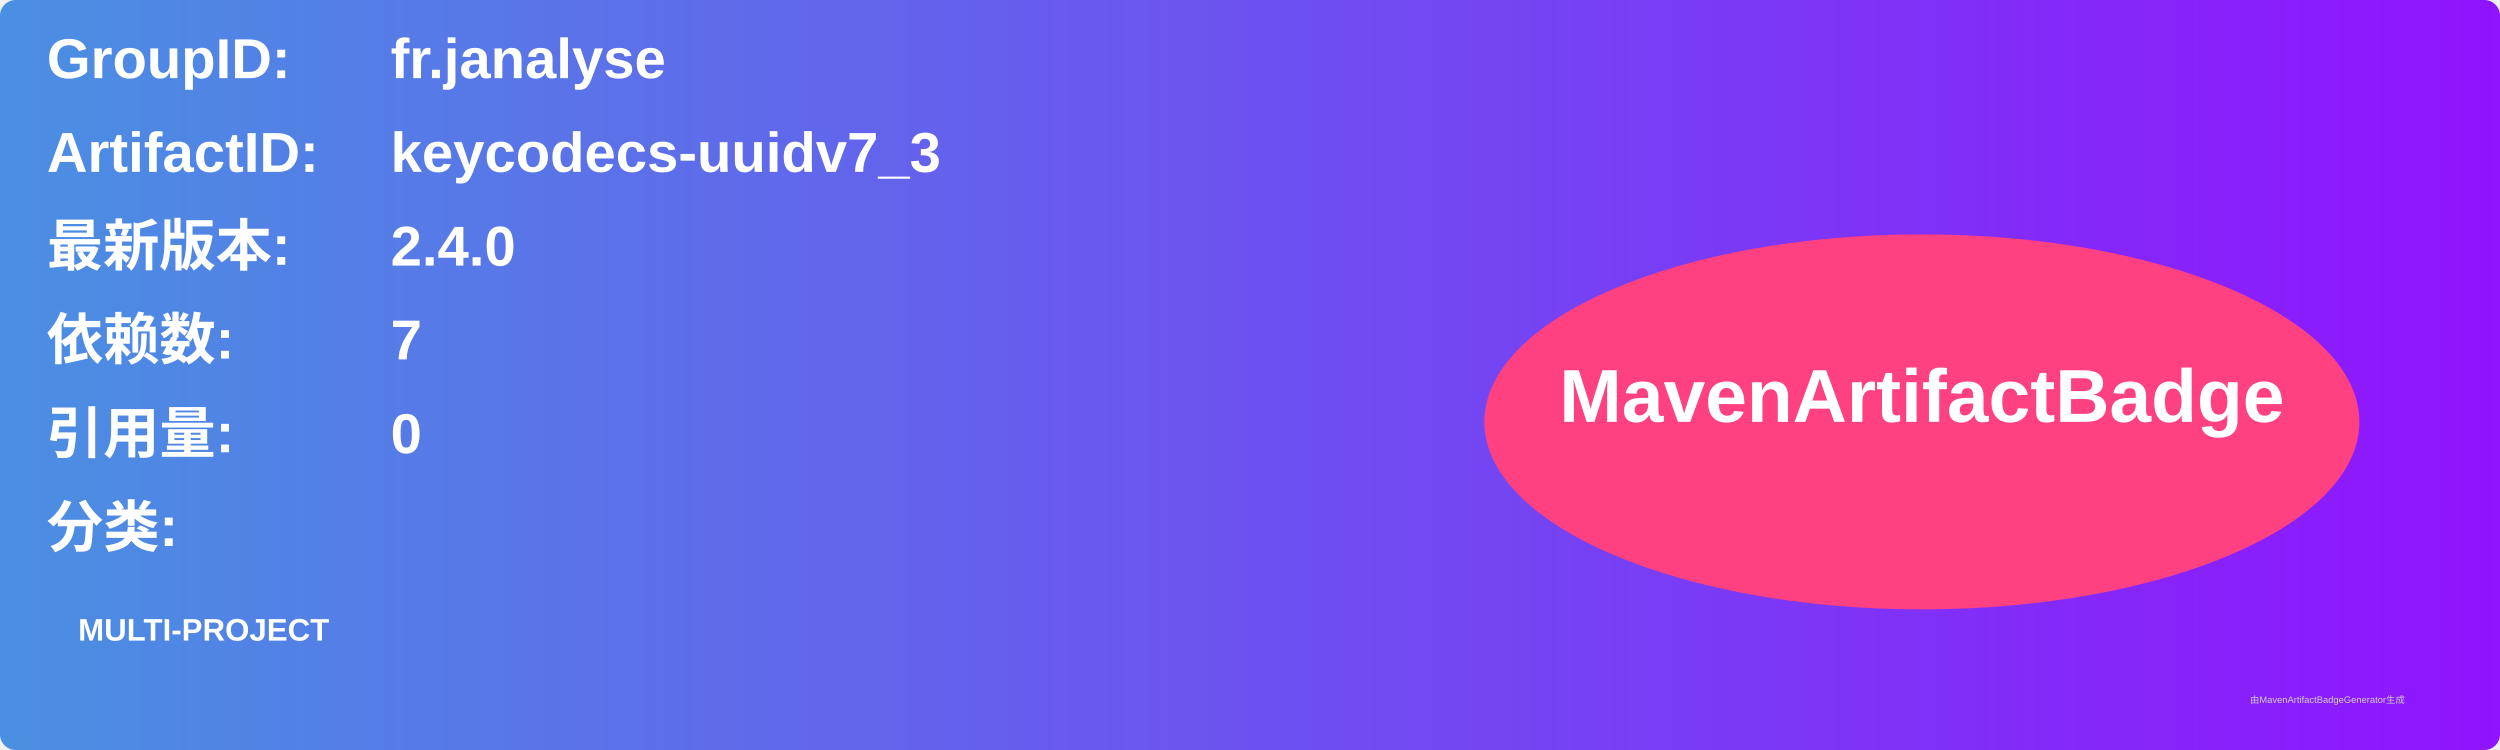
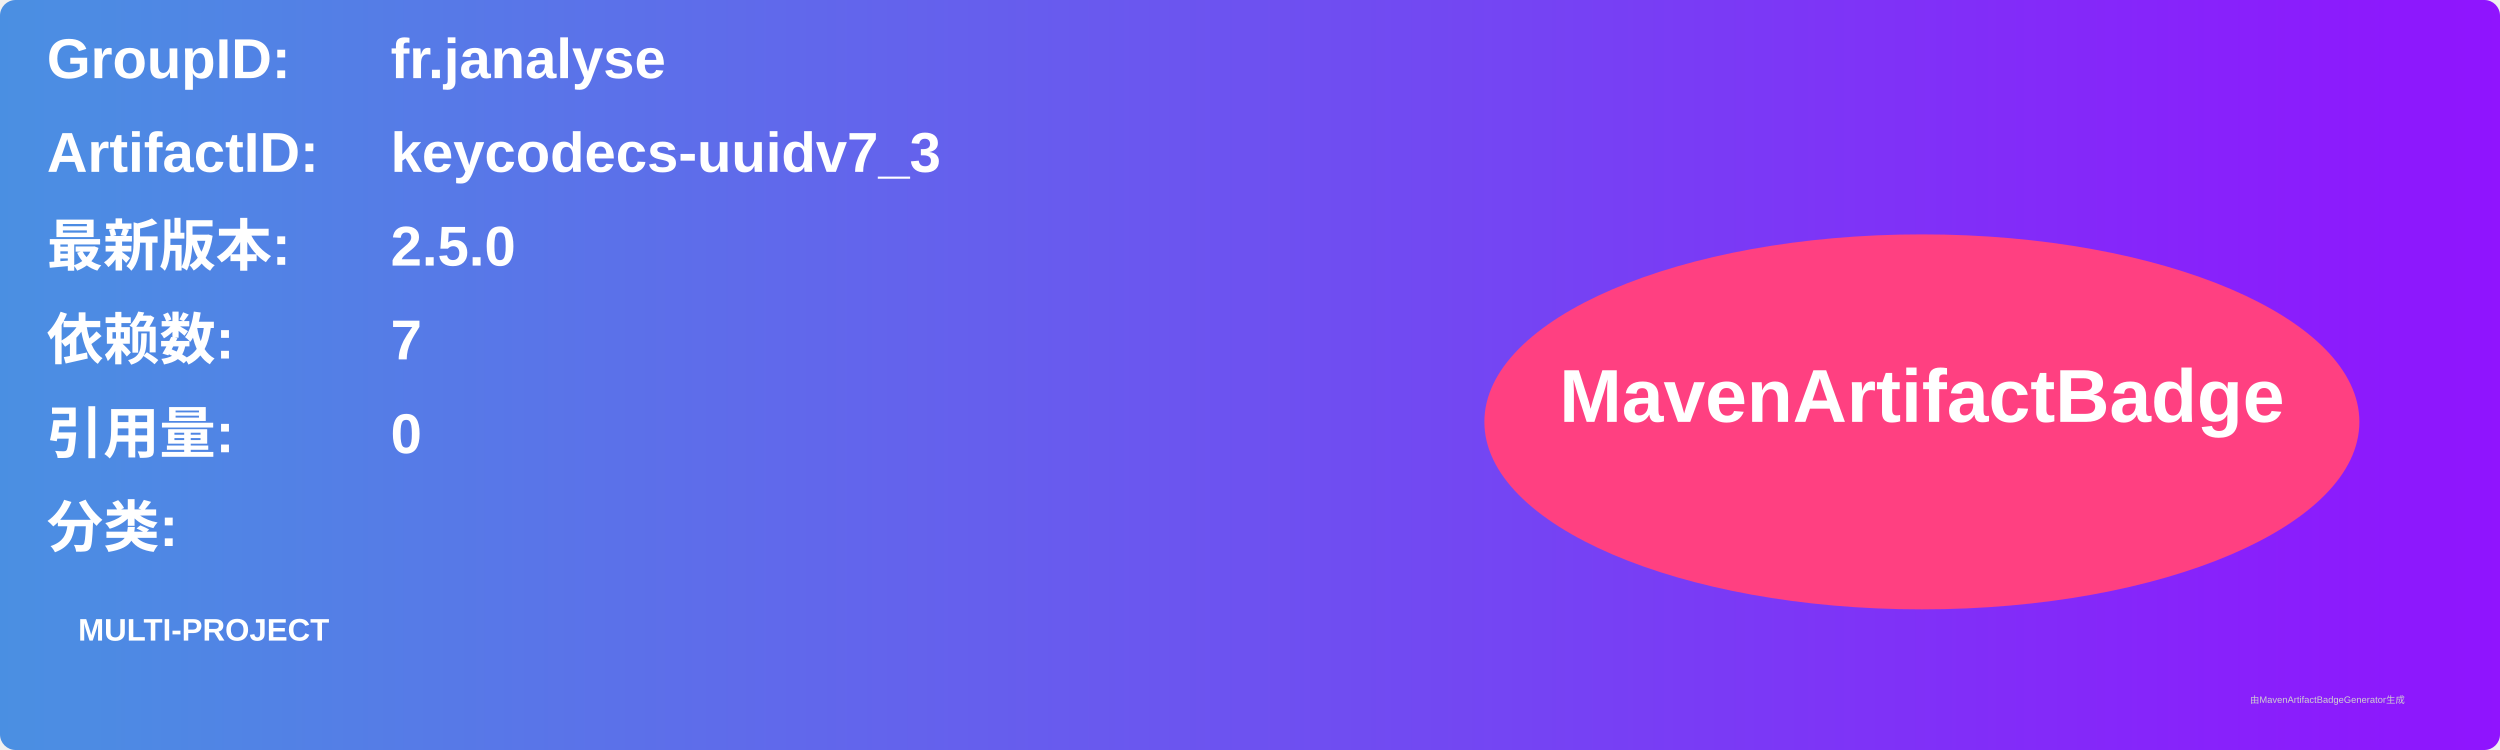
<svg xmlns="http://www.w3.org/2000/svg" width="800" height="240" viewBox="0 0 800 240">
  <linearGradient id="grad" x1="0%" y1="0%" x2="100%" y2="0%">
    <stop offset="0%" stop-color="#4a90e2" />
    <stop offset="100%" stop-color="#9013fe" />
  </linearGradient>
  <rect width="100%" height="100%" rx="5" ry="5" fill="url(#grad)" />
  <g transform="translate(15, 15)">
    <text x="0" y="10" font-family="Arial" font-size="18" fill="white" font-weight="bold" width="260">GroupID:</text>
    <text x="110" y="10" font-family="Arial" font-size="18" fill="white" font-weight="bold" width="460">fr.janalyse</text>
    <text x="0" y="40" font-family="Arial" font-size="18" fill="white" font-weight="bold" width="260">ArtifactID:</text>
    <text x="110" y="40" font-family="Arial" font-size="18" fill="white" font-weight="bold" width="460">keycodecs-uuidv7_3</text>
    <text x="0" y="70" font-family="Arial" font-size="18" fill="white" font-weight="bold">最新版本:</text>
    <text x="110" y="70" font-family="Arial" font-size="18" fill="white" font-weight="bold">
-       <tspan font-weight="bold">2.4.0</tspan>
+       <tspan font-weight="bold">2.5.0</tspan>
    </text>
    <text x="0" y="100" font-family="Arial" font-size="18" fill="white" font-weight="bold">依赖数: </text>
    <text x="110" y="100" font-family="Arial" font-size="18" fill="white">
      <tspan font-weight="bold">7</tspan>
    </text>
    <text x="0" y="130" font-family="Arial" font-size="18" fill="white" font-weight="bold">引用量: </text>
    <text x="110" y="130" font-family="Arial" font-size="18" fill="white">
      <tspan font-weight="bold">0</tspan>
    </text>
    <text x="0" y="160" font-family="Arial" font-size="18" fill="white" font-weight="bold">分类:</text>
    <text x="10" y="190" font-family="Arial" font-size="10" fill="white">
      <tspan font-weight="bold">MULTI-PROJECT</tspan>
    </text>
    <ellipse cx="600" cy="120" rx="140" ry="60" fill="#ff4081" />
    <text x="600" y="120" text-anchor="middle" font-family="Arial" font-size="24" fill="white" font-weight="bold">MavenArtifactBadge</text>
  </g>
  <text x="720" y="225" font-family="Arial" font-size="3" fill="#d0d0d0">由MavenArtifactBadgeGenerator生成</text>
</svg>
